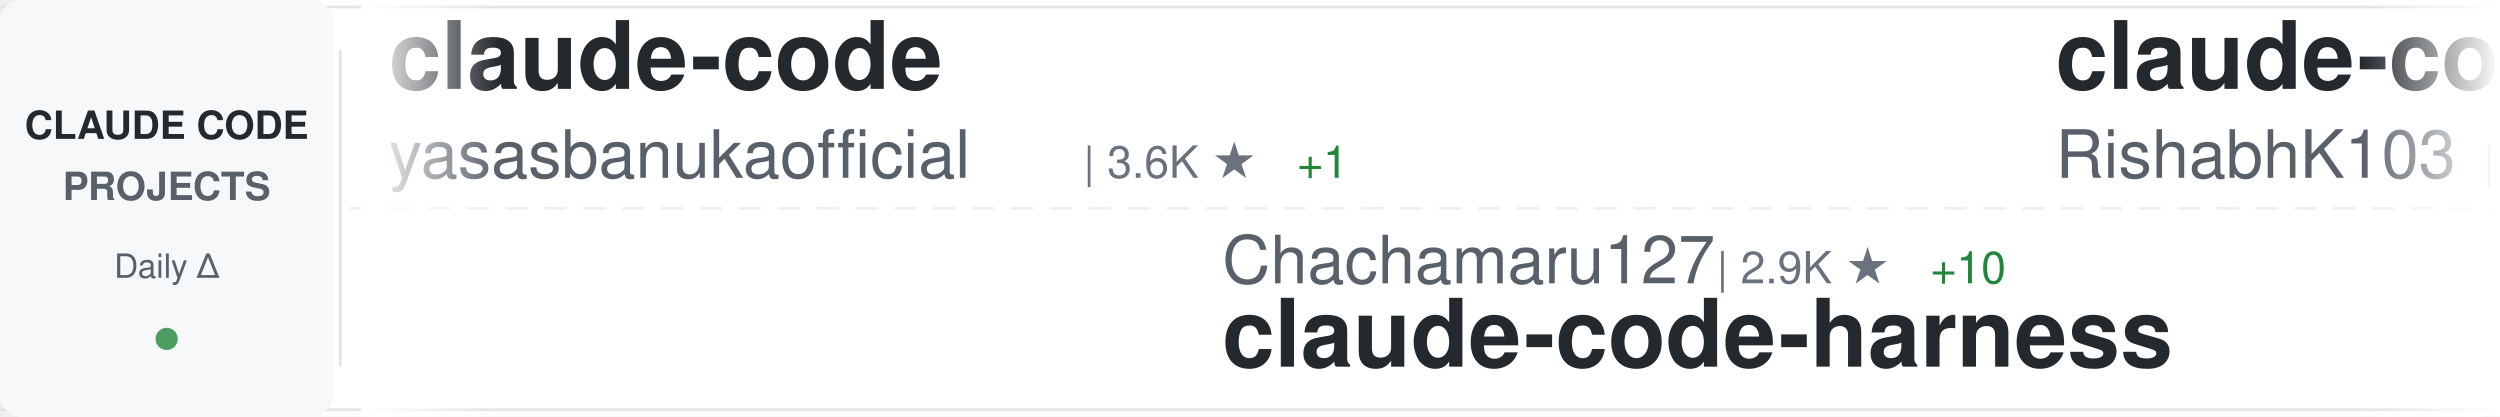
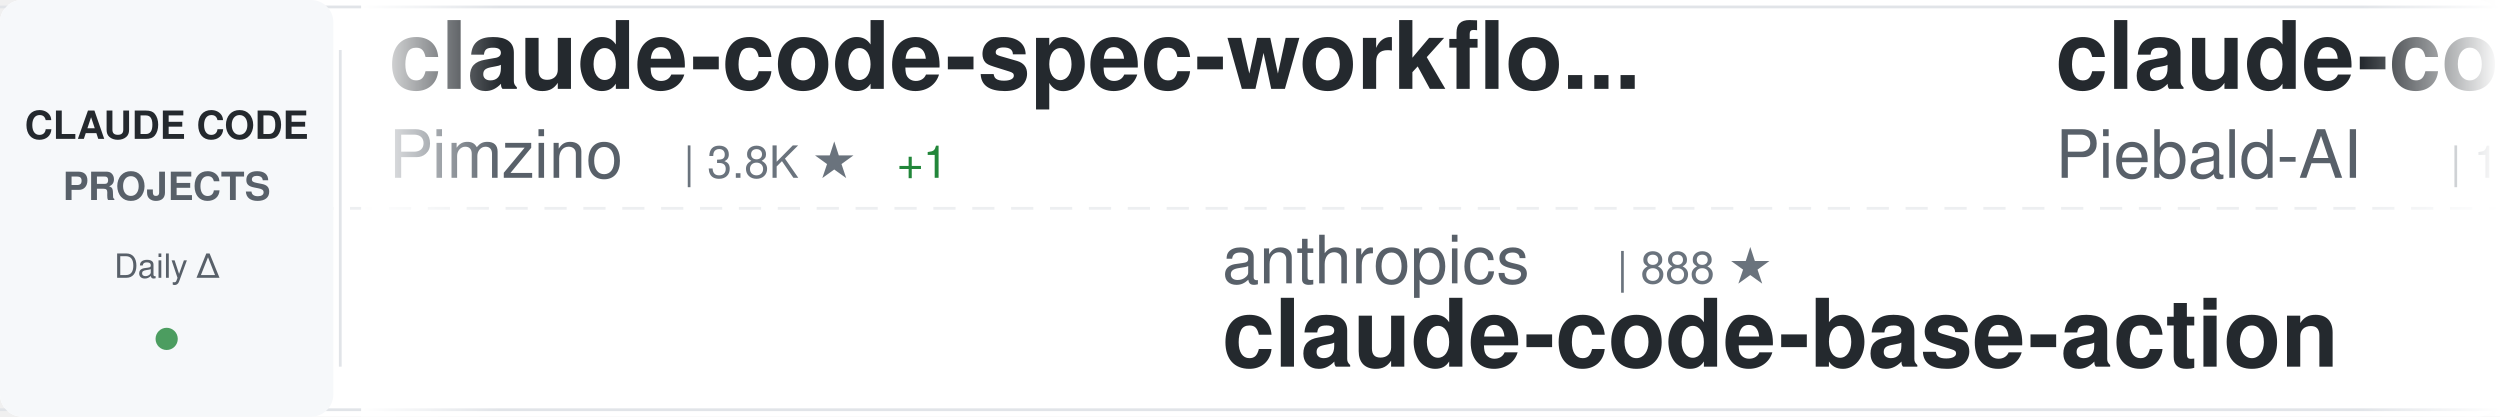
<svg xmlns="http://www.w3.org/2000/svg" width="900" height="150">
  <defs>
    <linearGradient id="awesomeLeftFade" x1="0%" y1="0%" x2="100%" y2="0%">
      <stop offset="0%" style="stop-color:#ffffff;stop-opacity:1" />
      <stop offset="100%" style="stop-color:#ffffff;stop-opacity:0" />
    </linearGradient>
    <linearGradient id="awesomeRightFade" x1="0%" y1="0%" x2="100%" y2="0%">
      <stop offset="0%" style="stop-color:#ffffff;stop-opacity:0" />
      <stop offset="100%" style="stop-color:#ffffff;stop-opacity:1" />
    </linearGradient>
  </defs>
  <rect width="900" height="150" fill="#ffffff" rx="8" />
  <rect x="0" y="2" width="900" height="1" fill="#e1e4e8" />
  <rect x="0" y="147" width="900" height="1" fill="#e1e4e8" />
  <line x1="0" y1="75" x2="900" y2="75" stroke="#e1e4e8" stroke-width="1" stroke-dasharray="8 6" opacity="0.6" />
  <rect x="0" y="0" width="120" height="150" fill="#f6f8fa" rx="8" />
  <text x="60" y="50" font-family="-apple-system, BlinkMacSystemFont, 'Segoe UI', Helvetica, Arial, sans-serif" font-size="14" font-weight="600" fill="#24292e" text-anchor="middle">CLAUDE CODE</text>
  <text x="60" y="72" font-family="-apple-system, BlinkMacSystemFont, 'Segoe UI', Helvetica, Arial, sans-serif" font-size="14" font-weight="600" fill="#586069" text-anchor="middle">PROJECTS</text>
  <text x="60" y="100" font-family="-apple-system, BlinkMacSystemFont, 'Segoe UI', Helvetica, Arial, sans-serif" font-size="12" font-weight="500" fill="#586069" text-anchor="middle">Daily Δ</text>
  <circle cx="60" cy="122" r="4" fill="#22863a" opacity="0.8" />
  <rect x="122" y="18" width="1" height="114" fill="#e1e4e8" />
  <clipPath id="awesomeTickerClip">
    <rect x="130" y="0" width="770" height="150" />
  </clipPath>
  <g clip-path="url(#awesomeTickerClip)">
    <g id="awesomeTickerItems">
      <animateTransform attributeName="transform" attributeType="XML" type="translate" from="0 0" to="-3000 0" dur="54s" repeatCount="indefinite" />
      <g transform="translate(0, 0)">
-         <text x="140" y="32" font-family="-apple-system, BlinkMacSystemFont, 'Segoe UI', Helvetica, Arial, sans-serif" font-size="34" font-weight="600" fill="#24292e">claude-code</text>
-         <text x="140" y="64" font-family="-apple-system, BlinkMacSystemFont, 'Segoe UI', Helvetica, Arial, sans-serif" font-size="24" font-weight="400" fill="#586069">yasasbanukaofficial</text>
-         <text x="390" y="64" font-family="-apple-system, BlinkMacSystemFont, 'Segoe UI', Helvetica, Arial, sans-serif" font-size="16" font-weight="500" fill="#6a737d">| 3.6K ★</text>
-         <text x="467" y="64" font-family="-apple-system, BlinkMacSystemFont, 'Segoe UI', Helvetica, Arial, sans-serif" font-size="16" font-weight="500" fill="#22863a"> +1</text>
+         <text x="140" y="32" font-family="-apple-system, BlinkMacSystemFont, 'Segoe UI', Helvetica, Arial, sans-serif" font-size="34" font-weight="600" fill="#24292e">claude-code-spec-workflo...</text>
+         <text x="140" y="64" font-family="-apple-system, BlinkMacSystemFont, 'Segoe UI', Helvetica, Arial, sans-serif" font-size="24" font-weight="400" fill="#586069">Pimzino</text>
+         <text x="246" y="64" font-family="-apple-system, BlinkMacSystemFont, 'Segoe UI', Helvetica, Arial, sans-serif" font-size="16" font-weight="500" fill="#6a737d">| 3.8K ★</text>
+         <text x="323" y="64" font-family="-apple-system, BlinkMacSystemFont, 'Segoe UI', Helvetica, Arial, sans-serif" font-size="16" font-weight="500" fill="#22863a"> +1</text>
      </g>
      <g transform="translate(300, 0)">
-         <text x="140" y="102" font-family="-apple-system, BlinkMacSystemFont, 'Segoe UI', Helvetica, Arial, sans-serif" font-size="24" font-weight="400" fill="#586069">Chachamaru127</text>
-         <text x="318" y="102" font-family="-apple-system, BlinkMacSystemFont, 'Segoe UI', Helvetica, Arial, sans-serif" font-size="16" font-weight="500" fill="#6a737d">| 2.9K ★</text>
-         <text x="395" y="102" font-family="-apple-system, BlinkMacSystemFont, 'Segoe UI', Helvetica, Arial, sans-serif" font-size="16" font-weight="500" fill="#22863a"> +10</text>
-         <text x="140" y="132" font-family="-apple-system, BlinkMacSystemFont, 'Segoe UI', Helvetica, Arial, sans-serif" font-size="34" font-weight="600" fill="#24292e">claude-code-harness</text>
+         <text x="140" y="102" font-family="-apple-system, BlinkMacSystemFont, 'Segoe UI', Helvetica, Arial, sans-serif" font-size="24" font-weight="400" fill="#586069">anthropics</text>
+         <text x="282" y="102" font-family="-apple-system, BlinkMacSystemFont, 'Segoe UI', Helvetica, Arial, sans-serif" font-size="16" font-weight="500" fill="#6a737d">| 888 ★</text>
+         <text x="140" y="132" font-family="-apple-system, BlinkMacSystemFont, 'Segoe UI', Helvetica, Arial, sans-serif" font-size="34" font-weight="600" fill="#24292e">claude-code-base-action</text>
      </g>
      <g transform="translate(600, 0)">
-         <text x="140" y="32" font-family="-apple-system, BlinkMacSystemFont, 'Segoe UI', Helvetica, Arial, sans-serif" font-size="34" font-weight="600" fill="#24292e">claude-code</text>
-         <text x="140" y="64" font-family="-apple-system, BlinkMacSystemFont, 'Segoe UI', Helvetica, Arial, sans-serif" font-size="24" font-weight="400" fill="#586069">RishabhK103</text>
-         <text x="294" y="64" font-family="-apple-system, BlinkMacSystemFont, 'Segoe UI', Helvetica, Arial, sans-serif" font-size="16" font-weight="500" fill="#6a737d">| 99 ★</text>
-         <text x="353" y="64" font-family="-apple-system, BlinkMacSystemFont, 'Segoe UI', Helvetica, Arial, sans-serif" font-size="16" font-weight="500" fill="#22863a"> +1</text>
+         <text x="140" y="32" font-family="-apple-system, BlinkMacSystemFont, 'Segoe UI', Helvetica, Arial, sans-serif" font-size="34" font-weight="600" fill="#24292e">claude-code-system-promp...</text>
+         <text x="140" y="64" font-family="-apple-system, BlinkMacSystemFont, 'Segoe UI', Helvetica, Arial, sans-serif" font-size="24" font-weight="400" fill="#586069">Piebald-AI</text>
+         <text x="282" y="64" font-family="-apple-system, BlinkMacSystemFont, 'Segoe UI', Helvetica, Arial, sans-serif" font-size="16" font-weight="500" fill="#6a737d">| 11.5K ★</text>
+         <text x="368" y="64" font-family="-apple-system, BlinkMacSystemFont, 'Segoe UI', Helvetica, Arial, sans-serif" font-size="16" font-weight="500" fill="#22863a"> +27</text>
      </g>
      <g transform="translate(900, 0)">
-         <text x="140" y="102" font-family="-apple-system, BlinkMacSystemFont, 'Segoe UI', Helvetica, Arial, sans-serif" font-size="24" font-weight="400" fill="#586069">fuergaosi233</text>
-         <text x="306" y="102" font-family="-apple-system, BlinkMacSystemFont, 'Segoe UI', Helvetica, Arial, sans-serif" font-size="16" font-weight="500" fill="#6a737d">| 2.7K ★</text>
-         <text x="383" y="102" font-family="-apple-system, BlinkMacSystemFont, 'Segoe UI', Helvetica, Arial, sans-serif" font-size="16" font-weight="500" fill="#22863a"> +3</text>
-         <text x="140" y="132" font-family="-apple-system, BlinkMacSystemFont, 'Segoe UI', Helvetica, Arial, sans-serif" font-size="34" font-weight="600" fill="#24292e">claude-code-proxy</text>
+         <text x="140" y="102" font-family="-apple-system, BlinkMacSystemFont, 'Segoe UI', Helvetica, Arial, sans-serif" font-size="24" font-weight="400" fill="#586069">jeremylongshore</text>
+         <text x="342" y="102" font-family="-apple-system, BlinkMacSystemFont, 'Segoe UI', Helvetica, Arial, sans-serif" font-size="16" font-weight="500" fill="#6a737d">| 2.5K ★</text>
+         <text x="419" y="102" font-family="-apple-system, BlinkMacSystemFont, 'Segoe UI', Helvetica, Arial, sans-serif" font-size="16" font-weight="500" fill="#22863a"> +8</text>
+         <text x="140" y="132" font-family="-apple-system, BlinkMacSystemFont, 'Segoe UI', Helvetica, Arial, sans-serif" font-size="34" font-weight="600" fill="#24292e">claude-code-plugins-plus...</text>
      </g>
      <g transform="translate(1200, 0)">
-         <text x="140" y="32" font-family="-apple-system, BlinkMacSystemFont, 'Segoe UI', Helvetica, Arial, sans-serif" font-size="34" font-weight="600" fill="#24292e">claude_code_src</text>
-         <text x="140" y="64" font-family="-apple-system, BlinkMacSystemFont, 'Segoe UI', Helvetica, Arial, sans-serif" font-size="24" font-weight="400" fill="#586069">ponponon</text>
-         <text x="258" y="64" font-family="-apple-system, BlinkMacSystemFont, 'Segoe UI', Helvetica, Arial, sans-serif" font-size="16" font-weight="500" fill="#6a737d">| 2.3K ★</text>
-         <text x="335" y="64" font-family="-apple-system, BlinkMacSystemFont, 'Segoe UI', Helvetica, Arial, sans-serif" font-size="16" font-weight="500" fill="#22863a"> +1</text>
+         <text x="140" y="32" font-family="-apple-system, BlinkMacSystemFont, 'Segoe UI', Helvetica, Arial, sans-serif" font-size="34" font-weight="600" fill="#24292e">claude-code</text>
+         <text x="140" y="64" font-family="-apple-system, BlinkMacSystemFont, 'Segoe UI', Helvetica, Arial, sans-serif" font-size="24" font-weight="400" fill="#586069">anthropics</text>
+         <text x="282" y="64" font-family="-apple-system, BlinkMacSystemFont, 'Segoe UI', Helvetica, Arial, sans-serif" font-size="16" font-weight="500" fill="#6a737d">| 135.0K ★</text>
+         <text x="377" y="64" font-family="-apple-system, BlinkMacSystemFont, 'Segoe UI', Helvetica, Arial, sans-serif" font-size="16" font-weight="500" fill="#22863a"> +168</text>
      </g>
      <g transform="translate(1500, 0)">
-         <text x="140" y="102" font-family="-apple-system, BlinkMacSystemFont, 'Segoe UI', Helvetica, Arial, sans-serif" font-size="24" font-weight="400" fill="#586069">affaan-m</text>
-         <text x="258" y="102" font-family="-apple-system, BlinkMacSystemFont, 'Segoe UI', Helvetica, Arial, sans-serif" font-size="16" font-weight="500" fill="#6a737d">| 223.4K ★</text>
-         <text x="353" y="102" font-family="-apple-system, BlinkMacSystemFont, 'Segoe UI', Helvetica, Arial, sans-serif" font-size="16" font-weight="500" fill="#22863a"> +506</text>
-         <text x="140" y="132" font-family="-apple-system, BlinkMacSystemFont, 'Segoe UI', Helvetica, Arial, sans-serif" font-size="34" font-weight="600" fill="#24292e">ECC</text>
+         <text x="140" y="102" font-family="-apple-system, BlinkMacSystemFont, 'Segoe UI', Helvetica, Arial, sans-serif" font-size="24" font-weight="400" fill="#586069">OneRedOak</text>
+         <text x="270" y="102" font-family="-apple-system, BlinkMacSystemFont, 'Segoe UI', Helvetica, Arial, sans-serif" font-size="16" font-weight="500" fill="#6a737d">| 3.8K ★</text>
+         <text x="347" y="102" font-family="-apple-system, BlinkMacSystemFont, 'Segoe UI', Helvetica, Arial, sans-serif" font-size="16" font-weight="500" fill="#22863a"> +1</text>
+         <text x="140" y="132" font-family="-apple-system, BlinkMacSystemFont, 'Segoe UI', Helvetica, Arial, sans-serif" font-size="34" font-weight="600" fill="#24292e">claude-code-workflows</text>
      </g>
      <g transform="translate(1800, 0)">
-         <text x="140" y="32" font-family="-apple-system, BlinkMacSystemFont, 'Segoe UI', Helvetica, Arial, sans-serif" font-size="34" font-weight="600" fill="#24292e">claude-code-showcase</text>
-         <text x="140" y="64" font-family="-apple-system, BlinkMacSystemFont, 'Segoe UI', Helvetica, Arial, sans-serif" font-size="24" font-weight="400" fill="#586069">ChrisWiles</text>
-         <text x="282" y="64" font-family="-apple-system, BlinkMacSystemFont, 'Segoe UI', Helvetica, Arial, sans-serif" font-size="16" font-weight="500" fill="#6a737d">| 6.0K ★</text>
+         <text x="140" y="32" font-family="-apple-system, BlinkMacSystemFont, 'Segoe UI', Helvetica, Arial, sans-serif" font-size="34" font-weight="600" fill="#24292e">Dive-into-Claude-Code</text>
+         <text x="140" y="64" font-family="-apple-system, BlinkMacSystemFont, 'Segoe UI', Helvetica, Arial, sans-serif" font-size="24" font-weight="400" fill="#586069">VILA-Lab</text>
+         <text x="258" y="64" font-family="-apple-system, BlinkMacSystemFont, 'Segoe UI', Helvetica, Arial, sans-serif" font-size="16" font-weight="500" fill="#6a737d">| 1.8K ★</text>
+         <text x="335" y="64" font-family="-apple-system, BlinkMacSystemFont, 'Segoe UI', Helvetica, Arial, sans-serif" font-size="16" font-weight="500" fill="#22863a"> +8</text>
      </g>
      <g transform="translate(2100, 0)">
-         <text x="140" y="102" font-family="-apple-system, BlinkMacSystemFont, 'Segoe UI', Helvetica, Arial, sans-serif" font-size="24" font-weight="400" fill="#586069">lowcortisolprogrammer</text>
-         <text x="414" y="102" font-family="-apple-system, BlinkMacSystemFont, 'Segoe UI', Helvetica, Arial, sans-serif" font-size="16" font-weight="500" fill="#6a737d">| 171 ★</text>
-         <text x="140" y="132" font-family="-apple-system, BlinkMacSystemFont, 'Segoe UI', Helvetica, Arial, sans-serif" font-size="34" font-weight="600" fill="#24292e">claude-code</text>
+         <text x="140" y="102" font-family="-apple-system, BlinkMacSystemFont, 'Segoe UI', Helvetica, Arial, sans-serif" font-size="24" font-weight="400" fill="#586069">pengchengneo</text>
+         <text x="306" y="102" font-family="-apple-system, BlinkMacSystemFont, 'Segoe UI', Helvetica, Arial, sans-serif" font-size="16" font-weight="500" fill="#6a737d">| 1.6K ★</text>
+         <text x="383" y="102" font-family="-apple-system, BlinkMacSystemFont, 'Segoe UI', Helvetica, Arial, sans-serif" font-size="16" font-weight="500" fill="#22863a"> +5</text>
+         <text x="140" y="132" font-family="-apple-system, BlinkMacSystemFont, 'Segoe UI', Helvetica, Arial, sans-serif" font-size="34" font-weight="600" fill="#24292e">Claude-Code</text>
      </g>
      <g transform="translate(2400, 0)">
-         <text x="140" y="32" font-family="-apple-system, BlinkMacSystemFont, 'Segoe UI', Helvetica, Arial, sans-serif" font-size="34" font-weight="600" fill="#24292e">claude-code-source</text>
-         <text x="140" y="64" font-family="-apple-system, BlinkMacSystemFont, 'Segoe UI', Helvetica, Arial, sans-serif" font-size="24" font-weight="400" fill="#586069">AprilNEA</text>
-         <text x="258" y="64" font-family="-apple-system, BlinkMacSystemFont, 'Segoe UI', Helvetica, Arial, sans-serif" font-size="16" font-weight="500" fill="#6a737d">| 387 ★</text>
+         <text x="140" y="32" font-family="-apple-system, BlinkMacSystemFont, 'Segoe UI', Helvetica, Arial, sans-serif" font-size="34" font-weight="600" fill="#24292e">awesome-claude-code-suba...</text>
+         <text x="140" y="64" font-family="-apple-system, BlinkMacSystemFont, 'Segoe UI', Helvetica, Arial, sans-serif" font-size="24" font-weight="400" fill="#586069">VoltAgent</text>
+         <text x="270" y="64" font-family="-apple-system, BlinkMacSystemFont, 'Segoe UI', Helvetica, Arial, sans-serif" font-size="16" font-weight="500" fill="#6a737d">| 22.6K ★</text>
+         <text x="356" y="64" font-family="-apple-system, BlinkMacSystemFont, 'Segoe UI', Helvetica, Arial, sans-serif" font-size="16" font-weight="500" fill="#22863a"> +49</text>
      </g>
      <g transform="translate(2700, 0)">
-         <text x="140" y="102" font-family="-apple-system, BlinkMacSystemFont, 'Segoe UI', Helvetica, Arial, sans-serif" font-size="24" font-weight="400" fill="#586069">jqueryscript</text>
-         <text x="306" y="102" font-family="-apple-system, BlinkMacSystemFont, 'Segoe UI', Helvetica, Arial, sans-serif" font-size="16" font-weight="500" fill="#6a737d">| 446 ★</text>
-         <text x="374" y="102" font-family="-apple-system, BlinkMacSystemFont, 'Segoe UI', Helvetica, Arial, sans-serif" font-size="16" font-weight="500" fill="#22863a"> +1</text>
-         <text x="140" y="132" font-family="-apple-system, BlinkMacSystemFont, 'Segoe UI', Helvetica, Arial, sans-serif" font-size="34" font-weight="600" fill="#24292e">awesome-claude-code</text>
+         <text x="140" y="102" font-family="-apple-system, BlinkMacSystemFont, 'Segoe UI', Helvetica, Arial, sans-serif" font-size="24" font-weight="400" fill="#586069">FlorianBruniaux</text>
+         <text x="342" y="102" font-family="-apple-system, BlinkMacSystemFont, 'Segoe UI', Helvetica, Arial, sans-serif" font-size="16" font-weight="500" fill="#6a737d">| 5.2K ★</text>
+         <text x="419" y="102" font-family="-apple-system, BlinkMacSystemFont, 'Segoe UI', Helvetica, Arial, sans-serif" font-size="16" font-weight="500" fill="#22863a"> +11</text>
+         <text x="140" y="132" font-family="-apple-system, BlinkMacSystemFont, 'Segoe UI', Helvetica, Arial, sans-serif" font-size="34" font-weight="600" fill="#24292e">claude-code-ultimate-gui...</text>
      </g>
      <g transform="translate(3000, 0)">
-         <text x="140" y="32" font-family="-apple-system, BlinkMacSystemFont, 'Segoe UI', Helvetica, Arial, sans-serif" font-size="34" font-weight="600" fill="#24292e">claude-code</text>
-         <text x="140" y="64" font-family="-apple-system, BlinkMacSystemFont, 'Segoe UI', Helvetica, Arial, sans-serif" font-size="24" font-weight="400" fill="#586069">yasasbanukaofficial</text>
-         <text x="390" y="64" font-family="-apple-system, BlinkMacSystemFont, 'Segoe UI', Helvetica, Arial, sans-serif" font-size="16" font-weight="500" fill="#6a737d">| 3.6K ★</text>
-         <text x="467" y="64" font-family="-apple-system, BlinkMacSystemFont, 'Segoe UI', Helvetica, Arial, sans-serif" font-size="16" font-weight="500" fill="#22863a"> +1</text>
+         <text x="140" y="32" font-family="-apple-system, BlinkMacSystemFont, 'Segoe UI', Helvetica, Arial, sans-serif" font-size="34" font-weight="600" fill="#24292e">claude-code-spec-workflo...</text>
+         <text x="140" y="64" font-family="-apple-system, BlinkMacSystemFont, 'Segoe UI', Helvetica, Arial, sans-serif" font-size="24" font-weight="400" fill="#586069">Pimzino</text>
+         <text x="246" y="64" font-family="-apple-system, BlinkMacSystemFont, 'Segoe UI', Helvetica, Arial, sans-serif" font-size="16" font-weight="500" fill="#6a737d">| 3.8K ★</text>
+         <text x="323" y="64" font-family="-apple-system, BlinkMacSystemFont, 'Segoe UI', Helvetica, Arial, sans-serif" font-size="16" font-weight="500" fill="#22863a"> +1</text>
      </g>
      <g transform="translate(3300, 0)">
-         <text x="140" y="102" font-family="-apple-system, BlinkMacSystemFont, 'Segoe UI', Helvetica, Arial, sans-serif" font-size="24" font-weight="400" fill="#586069">Chachamaru127</text>
-         <text x="318" y="102" font-family="-apple-system, BlinkMacSystemFont, 'Segoe UI', Helvetica, Arial, sans-serif" font-size="16" font-weight="500" fill="#6a737d">| 2.9K ★</text>
-         <text x="395" y="102" font-family="-apple-system, BlinkMacSystemFont, 'Segoe UI', Helvetica, Arial, sans-serif" font-size="16" font-weight="500" fill="#22863a"> +10</text>
-         <text x="140" y="132" font-family="-apple-system, BlinkMacSystemFont, 'Segoe UI', Helvetica, Arial, sans-serif" font-size="34" font-weight="600" fill="#24292e">claude-code-harness</text>
+         <text x="140" y="102" font-family="-apple-system, BlinkMacSystemFont, 'Segoe UI', Helvetica, Arial, sans-serif" font-size="24" font-weight="400" fill="#586069">anthropics</text>
+         <text x="282" y="102" font-family="-apple-system, BlinkMacSystemFont, 'Segoe UI', Helvetica, Arial, sans-serif" font-size="16" font-weight="500" fill="#6a737d">| 888 ★</text>
+         <text x="140" y="132" font-family="-apple-system, BlinkMacSystemFont, 'Segoe UI', Helvetica, Arial, sans-serif" font-size="34" font-weight="600" fill="#24292e">claude-code-base-action</text>
      </g>
      <g transform="translate(3600, 0)">
-         <text x="140" y="32" font-family="-apple-system, BlinkMacSystemFont, 'Segoe UI', Helvetica, Arial, sans-serif" font-size="34" font-weight="600" fill="#24292e">claude-code</text>
-         <text x="140" y="64" font-family="-apple-system, BlinkMacSystemFont, 'Segoe UI', Helvetica, Arial, sans-serif" font-size="24" font-weight="400" fill="#586069">RishabhK103</text>
-         <text x="294" y="64" font-family="-apple-system, BlinkMacSystemFont, 'Segoe UI', Helvetica, Arial, sans-serif" font-size="16" font-weight="500" fill="#6a737d">| 99 ★</text>
-         <text x="353" y="64" font-family="-apple-system, BlinkMacSystemFont, 'Segoe UI', Helvetica, Arial, sans-serif" font-size="16" font-weight="500" fill="#22863a"> +1</text>
+         <text x="140" y="32" font-family="-apple-system, BlinkMacSystemFont, 'Segoe UI', Helvetica, Arial, sans-serif" font-size="34" font-weight="600" fill="#24292e">claude-code-system-promp...</text>
+         <text x="140" y="64" font-family="-apple-system, BlinkMacSystemFont, 'Segoe UI', Helvetica, Arial, sans-serif" font-size="24" font-weight="400" fill="#586069">Piebald-AI</text>
+         <text x="282" y="64" font-family="-apple-system, BlinkMacSystemFont, 'Segoe UI', Helvetica, Arial, sans-serif" font-size="16" font-weight="500" fill="#6a737d">| 11.5K ★</text>
+         <text x="368" y="64" font-family="-apple-system, BlinkMacSystemFont, 'Segoe UI', Helvetica, Arial, sans-serif" font-size="16" font-weight="500" fill="#22863a"> +27</text>
      </g>
      <g transform="translate(3900, 0)">
-         <text x="140" y="102" font-family="-apple-system, BlinkMacSystemFont, 'Segoe UI', Helvetica, Arial, sans-serif" font-size="24" font-weight="400" fill="#586069">fuergaosi233</text>
-         <text x="306" y="102" font-family="-apple-system, BlinkMacSystemFont, 'Segoe UI', Helvetica, Arial, sans-serif" font-size="16" font-weight="500" fill="#6a737d">| 2.7K ★</text>
-         <text x="383" y="102" font-family="-apple-system, BlinkMacSystemFont, 'Segoe UI', Helvetica, Arial, sans-serif" font-size="16" font-weight="500" fill="#22863a"> +3</text>
-         <text x="140" y="132" font-family="-apple-system, BlinkMacSystemFont, 'Segoe UI', Helvetica, Arial, sans-serif" font-size="34" font-weight="600" fill="#24292e">claude-code-proxy</text>
+         <text x="140" y="102" font-family="-apple-system, BlinkMacSystemFont, 'Segoe UI', Helvetica, Arial, sans-serif" font-size="24" font-weight="400" fill="#586069">jeremylongshore</text>
+         <text x="342" y="102" font-family="-apple-system, BlinkMacSystemFont, 'Segoe UI', Helvetica, Arial, sans-serif" font-size="16" font-weight="500" fill="#6a737d">| 2.5K ★</text>
+         <text x="419" y="102" font-family="-apple-system, BlinkMacSystemFont, 'Segoe UI', Helvetica, Arial, sans-serif" font-size="16" font-weight="500" fill="#22863a"> +8</text>
+         <text x="140" y="132" font-family="-apple-system, BlinkMacSystemFont, 'Segoe UI', Helvetica, Arial, sans-serif" font-size="34" font-weight="600" fill="#24292e">claude-code-plugins-plus...</text>
      </g>
    </g>
  </g>
  <rect x="130" y="0" width="50" height="150" fill="url(#awesomeLeftFade)" />
  <rect x="850" y="0" width="50" height="150" fill="url(#awesomeRightFade)" />
</svg>
